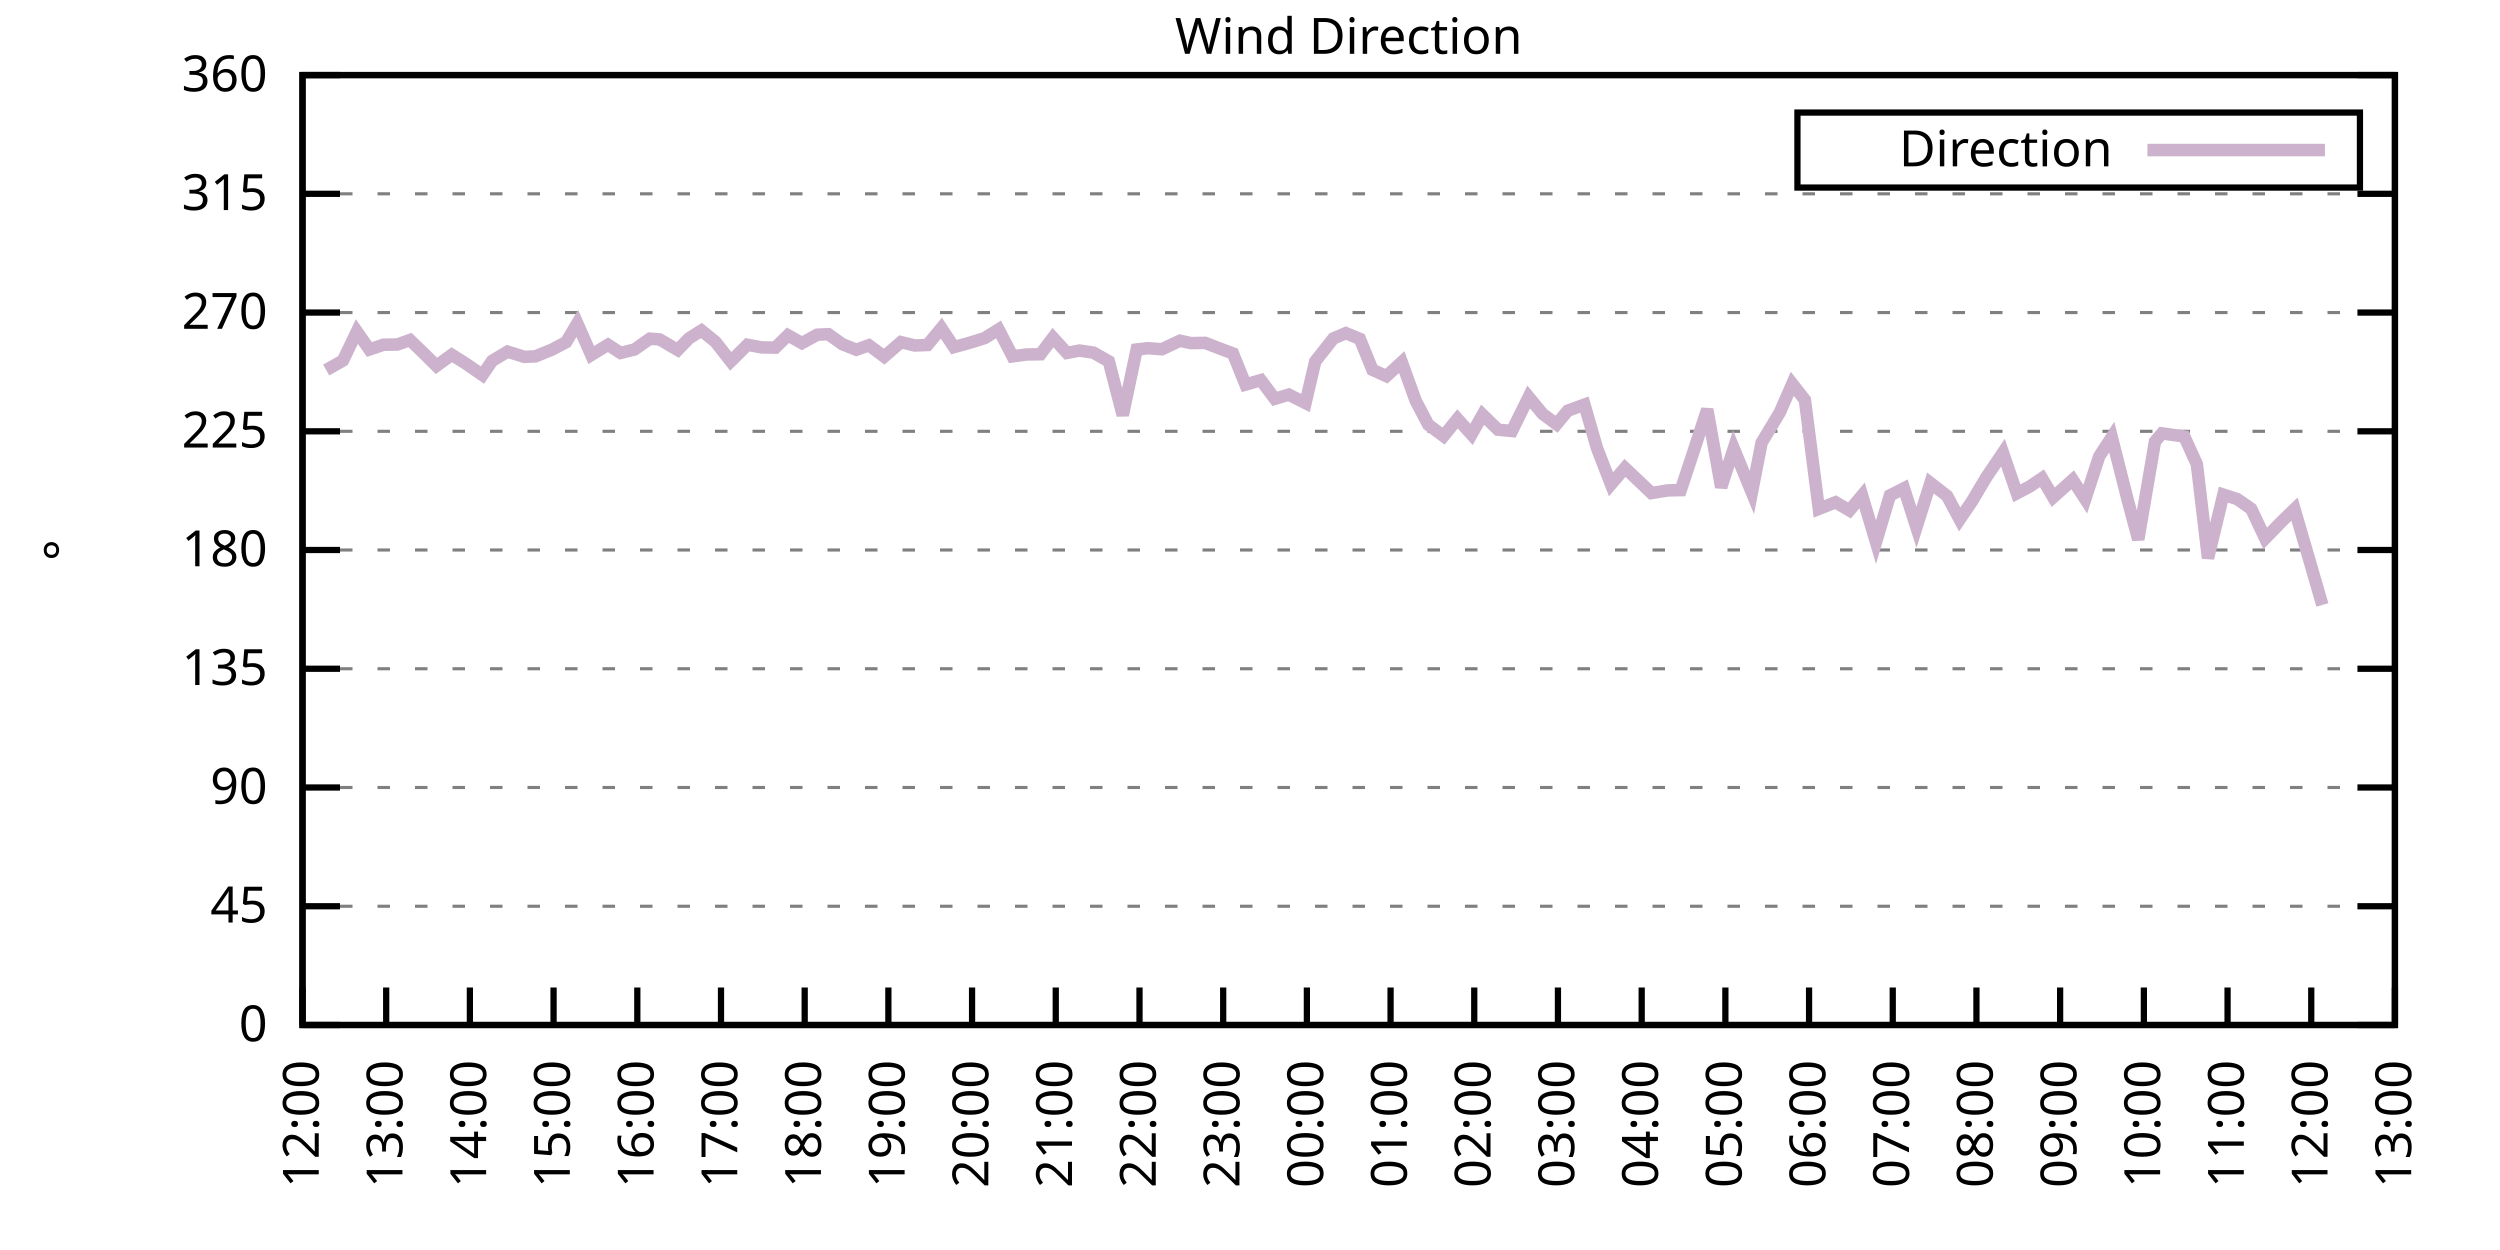
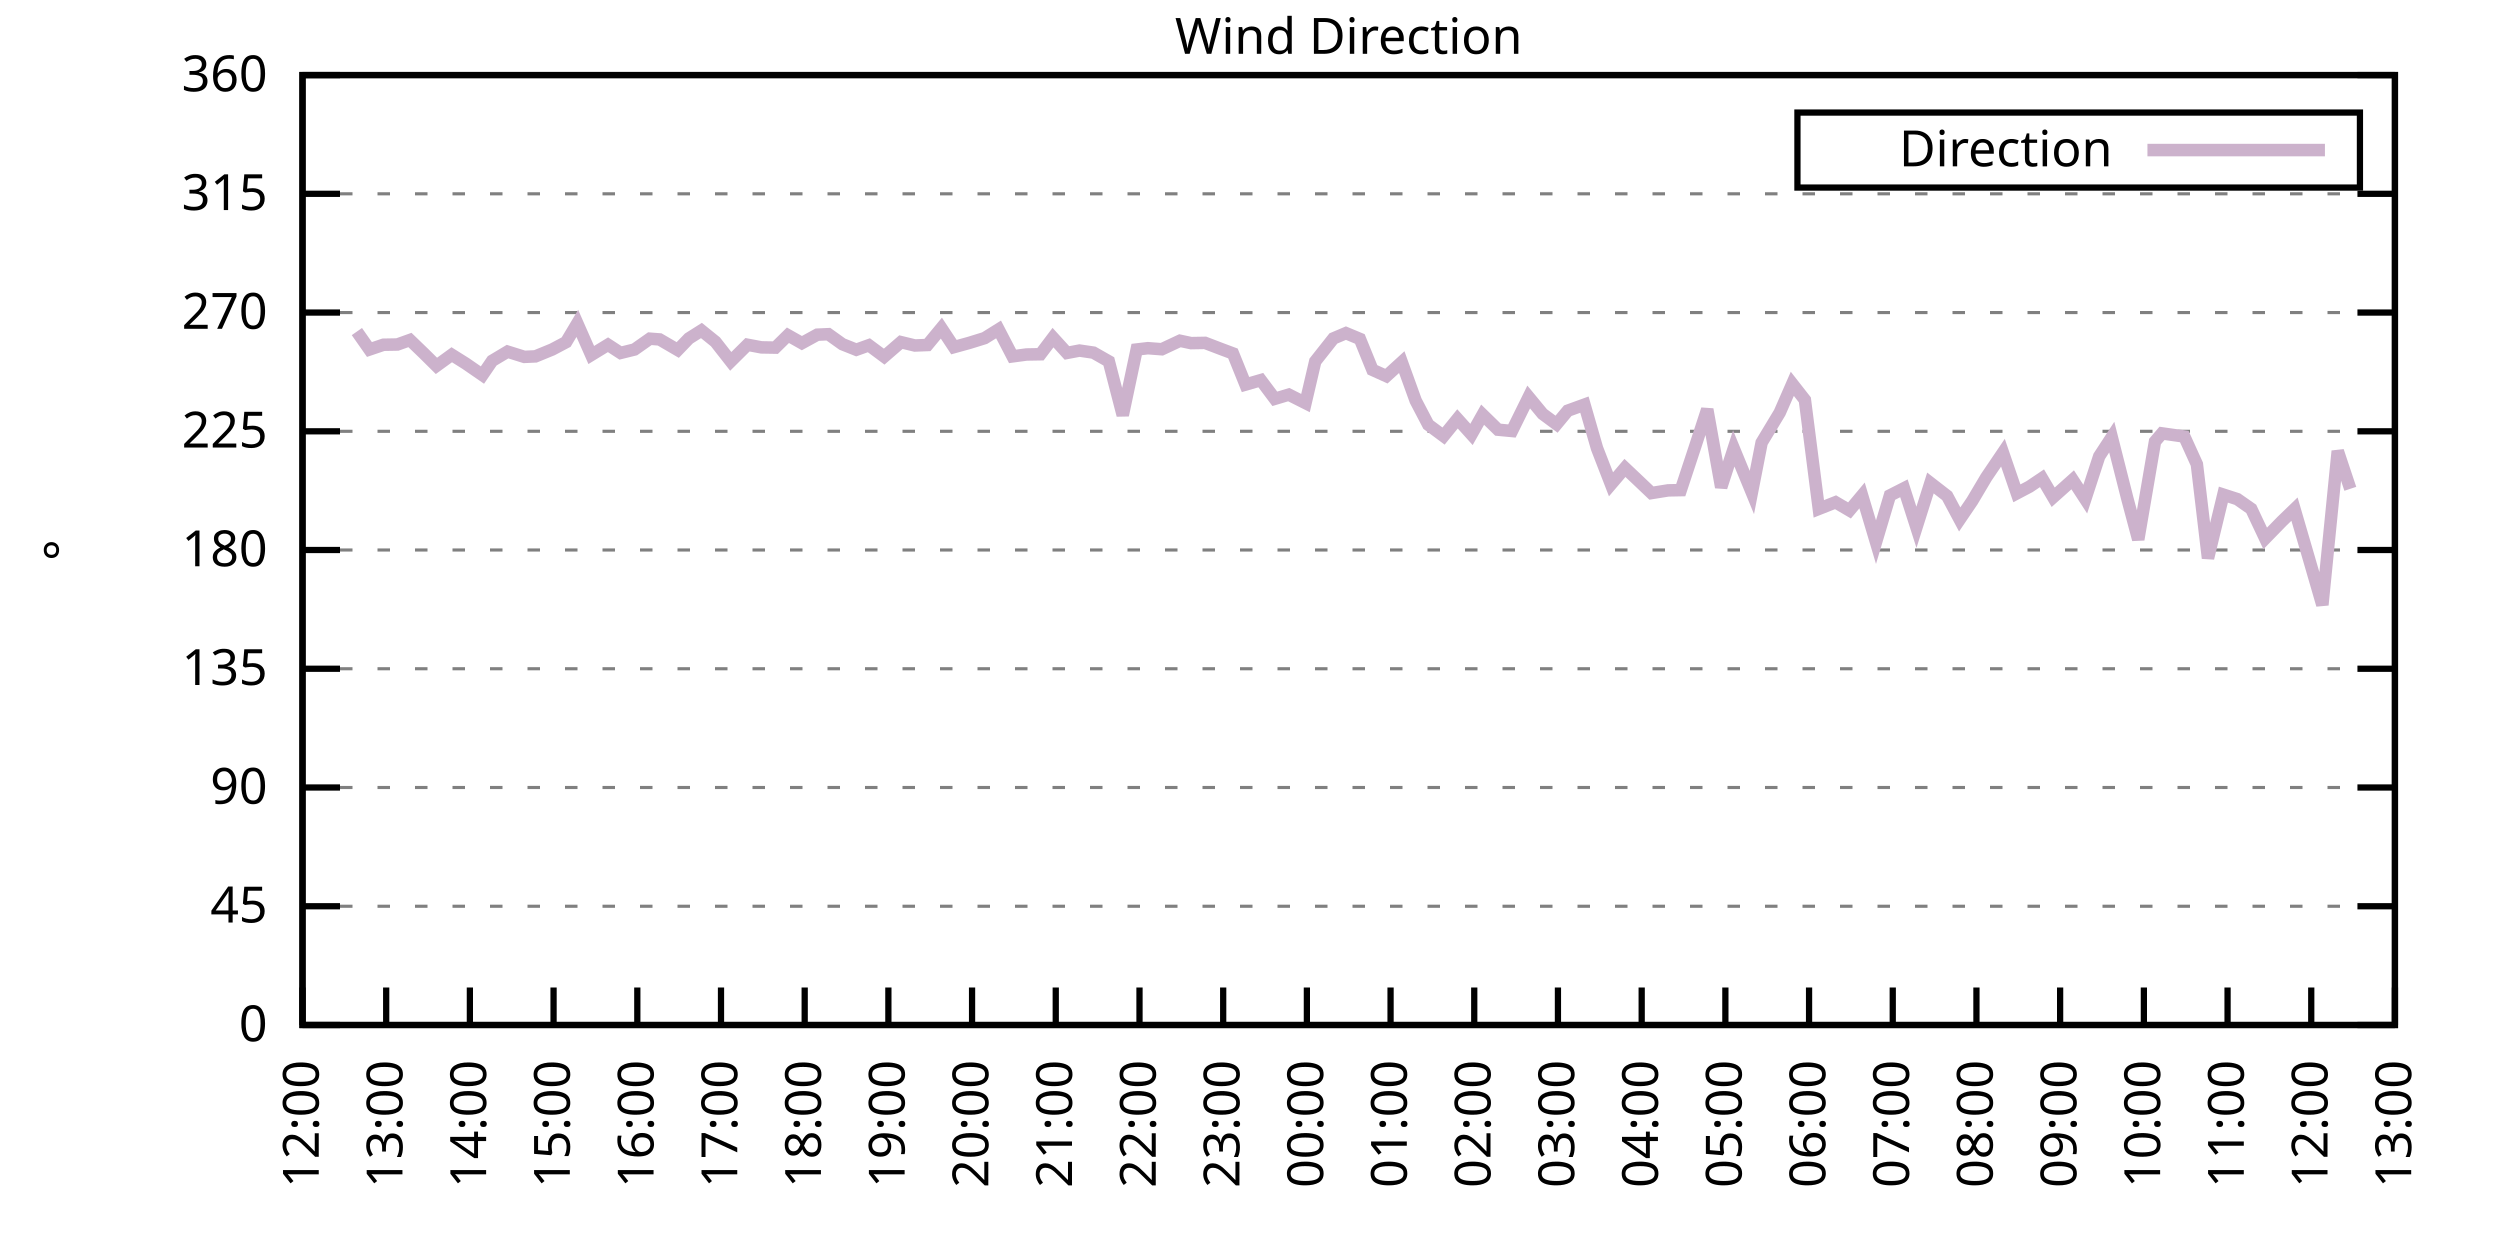
<svg xmlns="http://www.w3.org/2000/svg" xmlns:xlink="http://www.w3.org/1999/xlink" width="400" height="200" viewBox="0 0 400 200">
  <g id="gnuplot_canvas">
    <rect x="0" y="0" width="400" height="200" fill="none" />
    <defs>
      <circle id="gpDot" r="0.5" stroke-width="0.5" stroke="currentColor" />
      <path id="gpPt0" stroke-width="0.333" stroke="currentColor" d="M-1,0 h2 M0,-1 v2" />
      <path id="gpPt1" stroke-width="0.333" stroke="currentColor" d="M-1,-1 L1,1 M1,-1 L-1,1" />
      <path id="gpPt2" stroke-width="0.333" stroke="currentColor" d="M-1,0 L1,0 M0,-1 L0,1 M-1,-1 L1,1 M-1,1 L1,-1" />
      <rect id="gpPt3" stroke-width="0.333" stroke="currentColor" x="-1" y="-1" width="2" height="2" />
      <rect id="gpPt4" stroke-width="0.333" stroke="currentColor" fill="currentColor" x="-1" y="-1" width="2" height="2" />
      <circle id="gpPt5" stroke-width="0.333" stroke="currentColor" cx="0" cy="0" r="1" />
      <use xlink:href="#gpPt5" id="gpPt6" fill="currentColor" stroke="none" />
      <path id="gpPt7" stroke-width="0.333" stroke="currentColor" d="M0,-1.33 L-1.33,0.67 L1.33,0.67 z" />
      <use xlink:href="#gpPt7" id="gpPt8" fill="currentColor" stroke="none" />
      <use xlink:href="#gpPt7" id="gpPt9" stroke="currentColor" transform="rotate(180)" />
      <use xlink:href="#gpPt9" id="gpPt10" fill="currentColor" stroke="none" />
      <use xlink:href="#gpPt3" id="gpPt11" stroke="currentColor" transform="rotate(45)" />
      <use xlink:href="#gpPt11" id="gpPt12" fill="currentColor" stroke="none" />
      <path id="gpPt13" stroke-width="0.333" stroke="currentColor" d="M0,1.330 L1.265,0.411 L0.782,-1.067 L-0.782,-1.076 L-1.265,0.411 z" />
      <use xlink:href="#gpPt13" id="gpPt14" fill="currentColor" stroke="none" />
      <filter id="textbox" filterUnits="objectBoundingBox" x="0" y="0" height="1" width="1">
        <feFlood flood-color="white" flood-opacity="1" result="bgnd" />
        <feComposite in="SourceGraphic" in2="bgnd" operator="atop" />
      </filter>
      <filter id="greybox" filterUnits="objectBoundingBox" x="0" y="0" height="1" width="1">
        <feFlood flood-color="lightgrey" flood-opacity="1" result="grey" />
        <feComposite in="SourceGraphic" in2="grey" operator="atop" />
      </filter>
    </defs>
    <g fill="none" color="white" stroke="currentColor" stroke-width="1.00" stroke-linecap="butt" stroke-linejoin="miter">
</g>
    <g fill="none" color="black" stroke="currentColor" stroke-width="1.00" stroke-linecap="butt" stroke-linejoin="miter">
      <g stroke="none" shape-rendering="crispEdges">
        <polygon fill="rgb(255, 255, 255)" points="48.40,164.00 383.18,164.00 383.18,12.02 48.40,12.02 " />
      </g>
    </g>
    <g fill="none" color="black" stroke="currentColor" stroke-width="1.00" stroke-linecap="butt" stroke-linejoin="miter">
</g>
    <g fill="none" color="black" stroke="black" stroke-width="0.50" stroke-linecap="butt" stroke-linejoin="miter">
</g>
    <g fill="none" color="gray" stroke="currentColor" stroke-width="0.50" stroke-linecap="butt" stroke-linejoin="miter">
      <path stroke="gray" stroke-dasharray="2,4" class="gridline" d="M48.40,164.00 L383.19,164.00  " />
    </g>
    <g fill="none" color="gray" stroke="gray" stroke-width="1.00" stroke-linecap="butt" stroke-linejoin="miter">
</g>
    <g fill="none" color="black" stroke="currentColor" stroke-width="1.00" stroke-linecap="butt" stroke-linejoin="miter">
      <path stroke="black" d="M48.40,164.00 L54.40,164.00 M383.19,164.00 L377.19,164.00  " />
      <g transform="translate(42.80,166.60)" stroke="none" fill="black" font-family="Sans" font-size="8.00" text-anchor="end">
        <text>
          <tspan font-family="Sans"> 0</tspan>
        </text>
      </g>
    </g>
    <g fill="none" color="black" stroke="currentColor" stroke-width="1.00" stroke-linecap="butt" stroke-linejoin="miter">
</g>
    <g fill="none" color="black" stroke="black" stroke-width="0.50" stroke-linecap="butt" stroke-linejoin="miter">
</g>
    <g fill="none" color="gray" stroke="currentColor" stroke-width="0.50" stroke-linecap="butt" stroke-linejoin="miter">
      <path stroke="gray" stroke-dasharray="2,4" class="gridline" d="M48.40,145.00 L383.19,145.00  " />
    </g>
    <g fill="none" color="gray" stroke="gray" stroke-width="1.00" stroke-linecap="butt" stroke-linejoin="miter">
</g>
    <g fill="none" color="black" stroke="currentColor" stroke-width="1.00" stroke-linecap="butt" stroke-linejoin="miter">
      <path stroke="black" d="M48.40,145.00 L54.40,145.00 M383.19,145.00 L377.19,145.00  " />
      <g transform="translate(42.80,147.60)" stroke="none" fill="black" font-family="Sans" font-size="8.00" text-anchor="end">
        <text>
          <tspan font-family="Sans"> 45</tspan>
        </text>
      </g>
    </g>
    <g fill="none" color="black" stroke="currentColor" stroke-width="1.00" stroke-linecap="butt" stroke-linejoin="miter">
</g>
    <g fill="none" color="black" stroke="black" stroke-width="0.50" stroke-linecap="butt" stroke-linejoin="miter">
</g>
    <g fill="none" color="gray" stroke="currentColor" stroke-width="0.50" stroke-linecap="butt" stroke-linejoin="miter">
      <path stroke="gray" stroke-dasharray="2,4" class="gridline" d="M48.40,126.00 L383.19,126.00  " />
    </g>
    <g fill="none" color="gray" stroke="gray" stroke-width="1.00" stroke-linecap="butt" stroke-linejoin="miter">
</g>
    <g fill="none" color="black" stroke="currentColor" stroke-width="1.00" stroke-linecap="butt" stroke-linejoin="miter">
      <path stroke="black" d="M48.40,126.00 L54.40,126.00 M383.19,126.00 L377.19,126.00  " />
      <g transform="translate(42.80,128.60)" stroke="none" fill="black" font-family="Sans" font-size="8.00" text-anchor="end">
        <text>
          <tspan font-family="Sans"> 90</tspan>
        </text>
      </g>
    </g>
    <g fill="none" color="black" stroke="currentColor" stroke-width="1.00" stroke-linecap="butt" stroke-linejoin="miter">
</g>
    <g fill="none" color="black" stroke="black" stroke-width="0.50" stroke-linecap="butt" stroke-linejoin="miter">
</g>
    <g fill="none" color="gray" stroke="currentColor" stroke-width="0.50" stroke-linecap="butt" stroke-linejoin="miter">
      <path stroke="gray" stroke-dasharray="2,4" class="gridline" d="M48.40,107.00 L383.19,107.00  " />
    </g>
    <g fill="none" color="gray" stroke="gray" stroke-width="1.00" stroke-linecap="butt" stroke-linejoin="miter">
</g>
    <g fill="none" color="black" stroke="currentColor" stroke-width="1.00" stroke-linecap="butt" stroke-linejoin="miter">
      <path stroke="black" d="M48.40,107.00 L54.40,107.00 M383.19,107.00 L377.19,107.00  " />
      <g transform="translate(42.80,109.60)" stroke="none" fill="black" font-family="Sans" font-size="8.00" text-anchor="end">
        <text>
          <tspan font-family="Sans"> 135</tspan>
        </text>
      </g>
    </g>
    <g fill="none" color="black" stroke="currentColor" stroke-width="1.00" stroke-linecap="butt" stroke-linejoin="miter">
</g>
    <g fill="none" color="black" stroke="black" stroke-width="0.50" stroke-linecap="butt" stroke-linejoin="miter">
</g>
    <g fill="none" color="gray" stroke="currentColor" stroke-width="0.50" stroke-linecap="butt" stroke-linejoin="miter">
      <path stroke="gray" stroke-dasharray="2,4" class="gridline" d="M48.40,88.00 L383.19,88.00  " />
    </g>
    <g fill="none" color="gray" stroke="gray" stroke-width="1.00" stroke-linecap="butt" stroke-linejoin="miter">
</g>
    <g fill="none" color="black" stroke="currentColor" stroke-width="1.00" stroke-linecap="butt" stroke-linejoin="miter">
      <path stroke="black" d="M48.40,88.00 L54.40,88.00 M383.19,88.00 L377.19,88.00  " />
      <g transform="translate(42.80,90.60)" stroke="none" fill="black" font-family="Sans" font-size="8.00" text-anchor="end">
        <text>
          <tspan font-family="Sans"> 180</tspan>
        </text>
      </g>
    </g>
    <g fill="none" color="black" stroke="currentColor" stroke-width="1.00" stroke-linecap="butt" stroke-linejoin="miter">
</g>
    <g fill="none" color="black" stroke="black" stroke-width="0.50" stroke-linecap="butt" stroke-linejoin="miter">
</g>
    <g fill="none" color="gray" stroke="currentColor" stroke-width="0.50" stroke-linecap="butt" stroke-linejoin="miter">
      <path stroke="gray" stroke-dasharray="2,4" class="gridline" d="M48.40,69.01 L383.19,69.01  " />
    </g>
    <g fill="none" color="gray" stroke="gray" stroke-width="1.00" stroke-linecap="butt" stroke-linejoin="miter">
</g>
    <g fill="none" color="black" stroke="currentColor" stroke-width="1.00" stroke-linecap="butt" stroke-linejoin="miter">
      <path stroke="black" d="M48.40,69.01 L54.40,69.01 M383.19,69.01 L377.19,69.01  " />
      <g transform="translate(42.80,71.61)" stroke="none" fill="black" font-family="Sans" font-size="8.00" text-anchor="end">
        <text>
          <tspan font-family="Sans"> 225</tspan>
        </text>
      </g>
    </g>
    <g fill="none" color="black" stroke="currentColor" stroke-width="1.00" stroke-linecap="butt" stroke-linejoin="miter">
</g>
    <g fill="none" color="black" stroke="black" stroke-width="0.50" stroke-linecap="butt" stroke-linejoin="miter">
</g>
    <g fill="none" color="gray" stroke="currentColor" stroke-width="0.50" stroke-linecap="butt" stroke-linejoin="miter">
      <path stroke="gray" stroke-dasharray="2,4" class="gridline" d="M48.40,50.01 L383.19,50.01  " />
    </g>
    <g fill="none" color="gray" stroke="gray" stroke-width="1.00" stroke-linecap="butt" stroke-linejoin="miter">
</g>
    <g fill="none" color="black" stroke="currentColor" stroke-width="1.00" stroke-linecap="butt" stroke-linejoin="miter">
      <path stroke="black" d="M48.40,50.01 L54.40,50.01 M383.19,50.01 L377.19,50.01  " />
      <g transform="translate(42.80,52.61)" stroke="none" fill="black" font-family="Sans" font-size="8.00" text-anchor="end">
        <text>
          <tspan font-family="Sans"> 270</tspan>
        </text>
      </g>
    </g>
    <g fill="none" color="black" stroke="currentColor" stroke-width="1.00" stroke-linecap="butt" stroke-linejoin="miter">
</g>
    <g fill="none" color="black" stroke="black" stroke-width="0.50" stroke-linecap="butt" stroke-linejoin="miter">
</g>
    <g fill="none" color="gray" stroke="currentColor" stroke-width="0.50" stroke-linecap="butt" stroke-linejoin="miter">
      <path stroke="gray" stroke-dasharray="2,4" class="gridline" d="M48.40,31.01 L383.19,31.01  " />
    </g>
    <g fill="none" color="gray" stroke="gray" stroke-width="1.00" stroke-linecap="butt" stroke-linejoin="miter">
</g>
    <g fill="none" color="black" stroke="currentColor" stroke-width="1.00" stroke-linecap="butt" stroke-linejoin="miter">
      <path stroke="black" d="M48.40,31.01 L54.40,31.01 M383.19,31.01 L377.19,31.01  " />
      <g transform="translate(42.80,33.61)" stroke="none" fill="black" font-family="Sans" font-size="8.00" text-anchor="end">
        <text>
          <tspan font-family="Sans"> 315</tspan>
        </text>
      </g>
    </g>
    <g fill="none" color="black" stroke="currentColor" stroke-width="1.00" stroke-linecap="butt" stroke-linejoin="miter">
</g>
    <g fill="none" color="black" stroke="black" stroke-width="0.50" stroke-linecap="butt" stroke-linejoin="miter">
</g>
    <g fill="none" color="gray" stroke="currentColor" stroke-width="0.50" stroke-linecap="butt" stroke-linejoin="miter">
      <path stroke="gray" stroke-dasharray="2,4" class="gridline" d="M48.40,12.01 L383.19,12.01  " />
    </g>
    <g fill="none" color="gray" stroke="gray" stroke-width="1.00" stroke-linecap="butt" stroke-linejoin="miter">
</g>
    <g fill="none" color="black" stroke="currentColor" stroke-width="1.00" stroke-linecap="butt" stroke-linejoin="miter">
      <path stroke="black" d="M48.40,12.01 L54.40,12.01 M383.19,12.01 L377.19,12.01  " />
      <g transform="translate(42.80,14.61)" stroke="none" fill="black" font-family="Sans" font-size="8.00" text-anchor="end">
        <text>
          <tspan font-family="Sans"> 360</tspan>
        </text>
      </g>
    </g>
    <g fill="none" color="black" stroke="currentColor" stroke-width="1.00" stroke-linecap="butt" stroke-linejoin="miter">
      <path stroke="black" d="M48.40,164.00 L48.40,158.00  " />
      <g transform="translate(51.00,169.60) rotate(270.00)" stroke="none" fill="black" font-family="Sans" font-size="8.00" text-anchor="end">
        <text>
          <tspan font-family="Sans">12:00</tspan>
        </text>
      </g>
    </g>
    <g fill="none" color="black" stroke="currentColor" stroke-width="1.00" stroke-linecap="butt" stroke-linejoin="miter">
      <path stroke="black" d="M61.79,164.00 L61.79,158.00  " />
      <g transform="translate(64.39,169.60) rotate(270.00)" stroke="none" fill="black" font-family="Sans" font-size="8.00" text-anchor="end">
        <text>
          <tspan font-family="Sans">13:00</tspan>
        </text>
      </g>
    </g>
    <g fill="none" color="black" stroke="currentColor" stroke-width="1.00" stroke-linecap="butt" stroke-linejoin="miter">
      <path stroke="black" d="M75.18,164.00 L75.18,158.00  " />
      <g transform="translate(77.78,169.60) rotate(270.00)" stroke="none" fill="black" font-family="Sans" font-size="8.00" text-anchor="end">
        <text>
          <tspan font-family="Sans">14:00</tspan>
        </text>
      </g>
    </g>
    <g fill="none" color="black" stroke="currentColor" stroke-width="1.00" stroke-linecap="butt" stroke-linejoin="miter">
      <path stroke="black" d="M88.57,164.00 L88.57,158.00  " />
      <g transform="translate(91.17,169.60) rotate(270.00)" stroke="none" fill="black" font-family="Sans" font-size="8.00" text-anchor="end">
        <text>
          <tspan font-family="Sans">15:00</tspan>
        </text>
      </g>
    </g>
    <g fill="none" color="black" stroke="currentColor" stroke-width="1.00" stroke-linecap="butt" stroke-linejoin="miter">
      <path stroke="black" d="M101.97,164.00 L101.97,158.00  " />
      <g transform="translate(104.57,169.60) rotate(270.00)" stroke="none" fill="black" font-family="Sans" font-size="8.00" text-anchor="end">
        <text>
          <tspan font-family="Sans">16:00</tspan>
        </text>
      </g>
    </g>
    <g fill="none" color="black" stroke="currentColor" stroke-width="1.00" stroke-linecap="butt" stroke-linejoin="miter">
      <path stroke="black" d="M115.36,164.00 L115.36,158.00  " />
      <g transform="translate(117.96,169.60) rotate(270.00)" stroke="none" fill="black" font-family="Sans" font-size="8.00" text-anchor="end">
        <text>
          <tspan font-family="Sans">17:00</tspan>
        </text>
      </g>
    </g>
    <g fill="none" color="black" stroke="currentColor" stroke-width="1.00" stroke-linecap="butt" stroke-linejoin="miter">
      <path stroke="black" d="M128.75,164.00 L128.75,158.00  " />
      <g transform="translate(131.35,169.60) rotate(270.00)" stroke="none" fill="black" font-family="Sans" font-size="8.00" text-anchor="end">
        <text>
          <tspan font-family="Sans">18:00</tspan>
        </text>
      </g>
    </g>
    <g fill="none" color="black" stroke="currentColor" stroke-width="1.00" stroke-linecap="butt" stroke-linejoin="miter">
      <path stroke="black" d="M142.14,164.00 L142.14,158.00  " />
      <g transform="translate(144.74,169.60) rotate(270.00)" stroke="none" fill="black" font-family="Sans" font-size="8.00" text-anchor="end">
        <text>
          <tspan font-family="Sans">19:00</tspan>
        </text>
      </g>
    </g>
    <g fill="none" color="black" stroke="currentColor" stroke-width="1.00" stroke-linecap="butt" stroke-linejoin="miter">
      <path stroke="black" d="M155.53,164.00 L155.53,158.00  " />
      <g transform="translate(158.13,169.60) rotate(270.00)" stroke="none" fill="black" font-family="Sans" font-size="8.00" text-anchor="end">
        <text>
          <tspan font-family="Sans">20:00</tspan>
        </text>
      </g>
    </g>
    <g fill="none" color="black" stroke="currentColor" stroke-width="1.00" stroke-linecap="butt" stroke-linejoin="miter">
      <path stroke="black" d="M168.92,164.00 L168.92,158.00  " />
      <g transform="translate(171.52,169.60) rotate(270.00)" stroke="none" fill="black" font-family="Sans" font-size="8.00" text-anchor="end">
        <text>
          <tspan font-family="Sans">21:00</tspan>
        </text>
      </g>
    </g>
    <g fill="none" color="black" stroke="currentColor" stroke-width="1.00" stroke-linecap="butt" stroke-linejoin="miter">
      <path stroke="black" d="M182.32,164.00 L182.32,158.00  " />
      <g transform="translate(184.92,169.60) rotate(270.00)" stroke="none" fill="black" font-family="Sans" font-size="8.00" text-anchor="end">
        <text>
          <tspan font-family="Sans">22:00</tspan>
        </text>
      </g>
    </g>
    <g fill="none" color="black" stroke="currentColor" stroke-width="1.00" stroke-linecap="butt" stroke-linejoin="miter">
      <path stroke="black" d="M195.71,164.00 L195.71,158.00  " />
      <g transform="translate(198.31,169.60) rotate(270.00)" stroke="none" fill="black" font-family="Sans" font-size="8.00" text-anchor="end">
        <text>
          <tspan font-family="Sans">23:00</tspan>
        </text>
      </g>
    </g>
    <g fill="none" color="black" stroke="currentColor" stroke-width="1.00" stroke-linecap="butt" stroke-linejoin="miter">
      <path stroke="black" d="M209.10,164.00 L209.10,158.00  " />
      <g transform="translate(211.70,169.60) rotate(270.00)" stroke="none" fill="black" font-family="Sans" font-size="8.00" text-anchor="end">
        <text>
          <tspan font-family="Sans">00:00</tspan>
        </text>
      </g>
    </g>
    <g fill="none" color="black" stroke="currentColor" stroke-width="1.00" stroke-linecap="butt" stroke-linejoin="miter">
      <path stroke="black" d="M222.49,164.00 L222.49,158.00  " />
      <g transform="translate(225.09,169.60) rotate(270.00)" stroke="none" fill="black" font-family="Sans" font-size="8.00" text-anchor="end">
        <text>
          <tspan font-family="Sans">01:00</tspan>
        </text>
      </g>
    </g>
    <g fill="none" color="black" stroke="currentColor" stroke-width="1.00" stroke-linecap="butt" stroke-linejoin="miter">
      <path stroke="black" d="M235.88,164.00 L235.88,158.00  " />
      <g transform="translate(238.48,169.60) rotate(270.00)" stroke="none" fill="black" font-family="Sans" font-size="8.00" text-anchor="end">
        <text>
          <tspan font-family="Sans">02:00</tspan>
        </text>
      </g>
    </g>
    <g fill="none" color="black" stroke="currentColor" stroke-width="1.00" stroke-linecap="butt" stroke-linejoin="miter">
      <path stroke="black" d="M249.27,164.00 L249.27,158.00  " />
      <g transform="translate(251.87,169.60) rotate(270.00)" stroke="none" fill="black" font-family="Sans" font-size="8.00" text-anchor="end">
        <text>
          <tspan font-family="Sans">03:00</tspan>
        </text>
      </g>
    </g>
    <g fill="none" color="black" stroke="currentColor" stroke-width="1.00" stroke-linecap="butt" stroke-linejoin="miter">
      <path stroke="black" d="M262.67,164.00 L262.67,158.00  " />
      <g transform="translate(265.27,169.60) rotate(270.00)" stroke="none" fill="black" font-family="Sans" font-size="8.00" text-anchor="end">
        <text>
          <tspan font-family="Sans">04:00</tspan>
        </text>
      </g>
    </g>
    <g fill="none" color="black" stroke="currentColor" stroke-width="1.00" stroke-linecap="butt" stroke-linejoin="miter">
      <path stroke="black" d="M276.06,164.00 L276.06,158.00  " />
      <g transform="translate(278.66,169.60) rotate(270.00)" stroke="none" fill="black" font-family="Sans" font-size="8.00" text-anchor="end">
        <text>
          <tspan font-family="Sans">05:00</tspan>
        </text>
      </g>
    </g>
    <g fill="none" color="black" stroke="currentColor" stroke-width="1.00" stroke-linecap="butt" stroke-linejoin="miter">
      <path stroke="black" d="M289.45,164.00 L289.45,158.00  " />
      <g transform="translate(292.05,169.60) rotate(270.00)" stroke="none" fill="black" font-family="Sans" font-size="8.00" text-anchor="end">
        <text>
          <tspan font-family="Sans">06:00</tspan>
        </text>
      </g>
    </g>
    <g fill="none" color="black" stroke="currentColor" stroke-width="1.00" stroke-linecap="butt" stroke-linejoin="miter">
      <path stroke="black" d="M302.84,164.00 L302.84,158.00  " />
      <g transform="translate(305.44,169.60) rotate(270.00)" stroke="none" fill="black" font-family="Sans" font-size="8.00" text-anchor="end">
        <text>
          <tspan font-family="Sans">07:00</tspan>
        </text>
      </g>
    </g>
    <g fill="none" color="black" stroke="currentColor" stroke-width="1.00" stroke-linecap="butt" stroke-linejoin="miter">
      <path stroke="black" d="M316.23,164.00 L316.23,158.00  " />
      <g transform="translate(318.83,169.60) rotate(270.00)" stroke="none" fill="black" font-family="Sans" font-size="8.00" text-anchor="end">
        <text>
          <tspan font-family="Sans">08:00</tspan>
        </text>
      </g>
    </g>
    <g fill="none" color="black" stroke="currentColor" stroke-width="1.00" stroke-linecap="butt" stroke-linejoin="miter">
      <path stroke="black" d="M329.62,164.00 L329.62,158.00  " />
      <g transform="translate(332.22,169.60) rotate(270.00)" stroke="none" fill="black" font-family="Sans" font-size="8.00" text-anchor="end">
        <text>
          <tspan font-family="Sans">09:00</tspan>
        </text>
      </g>
    </g>
    <g fill="none" color="black" stroke="currentColor" stroke-width="1.00" stroke-linecap="butt" stroke-linejoin="miter">
      <path stroke="black" d="M343.02,164.00 L343.02,158.00  " />
      <g transform="translate(345.62,169.60) rotate(270.00)" stroke="none" fill="black" font-family="Sans" font-size="8.00" text-anchor="end">
        <text>
          <tspan font-family="Sans">10:00</tspan>
        </text>
      </g>
    </g>
    <g fill="none" color="black" stroke="currentColor" stroke-width="1.00" stroke-linecap="butt" stroke-linejoin="miter">
      <path stroke="black" d="M356.41,164.00 L356.41,158.00  " />
      <g transform="translate(359.01,169.60) rotate(270.00)" stroke="none" fill="black" font-family="Sans" font-size="8.00" text-anchor="end">
        <text>
          <tspan font-family="Sans">11:00</tspan>
        </text>
      </g>
    </g>
    <g fill="none" color="black" stroke="currentColor" stroke-width="1.00" stroke-linecap="butt" stroke-linejoin="miter">
      <path stroke="black" d="M369.80,164.00 L369.80,158.00  " />
      <g transform="translate(372.40,169.60) rotate(270.00)" stroke="none" fill="black" font-family="Sans" font-size="8.00" text-anchor="end">
        <text>
          <tspan font-family="Sans">12:00</tspan>
        </text>
      </g>
    </g>
    <g fill="none" color="black" stroke="currentColor" stroke-width="1.00" stroke-linecap="butt" stroke-linejoin="miter">
      <path stroke="black" d="M383.19,164.00 L383.19,158.00  " />
      <g transform="translate(385.79,169.60) rotate(270.00)" stroke="none" fill="black" font-family="Sans" font-size="8.00" text-anchor="end">
        <text>
          <tspan font-family="Sans">13:00</tspan>
        </text>
      </g>
    </g>
    <g fill="none" color="black" stroke="currentColor" stroke-width="1.00" stroke-linecap="butt" stroke-linejoin="miter">
</g>
    <g fill="none" color="black" stroke="currentColor" stroke-width="1.00" stroke-linecap="butt" stroke-linejoin="miter">
      <path stroke="black" d="M48.40,12.01 L48.40,164.00 L383.19,164.00 L383.19,12.01 L48.40,12.01 Z  " />
    </g>
    <g fill="none" color="black" stroke="currentColor" stroke-width="1.00" stroke-linecap="butt" stroke-linejoin="miter">
</g>
    <g fill="none" color="black" stroke="currentColor" stroke-width="1.00" stroke-linecap="butt" stroke-linejoin="miter">
      <path stroke="black" d="M287.59,30.01 L287.59,18.01 L377.59,18.01 L377.59,30.01 L287.59,30.01 Z  " />
    </g>
    <g id="Wind_direction_plot_1">
      <g fill="none" color="white" stroke="black" stroke-width="2.00" stroke-linecap="butt" stroke-linejoin="miter">
</g>
      <g fill="none" color="black" stroke="currentColor" stroke-width="2.00" stroke-linecap="butt" stroke-linejoin="miter">
        <g transform="translate(337.99,26.61)" stroke="none" fill="black" font-family="Sans" font-size="8.00" text-anchor="end">
          <text>
            <tspan font-family="Sans">Direction</tspan>
          </text>
        </g>
      </g>
      <g fill="none" color="black" stroke="currentColor" stroke-width="2.00" stroke-linecap="butt" stroke-linejoin="miter">
-         <path stroke="rgb(204, 178, 204)" d="M343.59,24.01 L371.99,24.01 M52.19,59.21 L54.87,57.69 L57.10,53.05 L59.11,55.92 L61.35,55.16 L63.58,55.12   L65.59,54.40 L67.82,56.55 L69.83,58.54 L72.28,56.76 L74.51,58.16 L77.19,60.01 L78.75,57.73 L81.21,56.26   L83.89,57.10 L85.67,57.02 L88.35,55.92 L90.58,54.74 L92.37,51.74 L94.60,56.80 L97.28,55.16 L99.29,56.47   L101.52,55.92 L103.98,54.19 L105.54,54.31 L108.44,56.00 L110.22,54.15 L112.23,52.88 L114.47,54.69 L116.92,57.82   L119.60,55.16 L121.83,55.58 L124.06,55.62 L126.07,53.64 L128.30,54.90 L130.76,53.55 L132.54,53.47 L134.78,55.07   L137.01,55.96 L139.02,55.24 L141.47,57.06 L144.15,54.74 L146.38,55.28 L148.39,55.20 L150.62,52.50 L152.63,55.54   L155.09,54.86 L157.54,54.10 L159.77,52.71 L162.01,57.02 L164.24,56.72 L166.47,56.68 L168.48,54.02 L170.71,56.47   L172.72,56.09 L174.95,56.42 L177.41,57.82 L179.64,66.43 L181.87,55.92 L183.66,55.71 L185.89,55.88 L188.79,54.52   L190.57,54.90 L192.81,54.86 L195.48,55.88 L197.27,56.55 L199.28,61.53 L201.73,60.82 L203.97,63.81 L206.20,63.14   L208.88,64.49 L210.44,57.82 L213.34,54.15 L215.35,53.30 L217.58,54.23 L219.59,59.17 L221.82,60.18 L224.28,57.94   L226.51,64.11 L228.52,67.95 L230.97,69.77 L233.20,67.02 L235.44,69.51 L237.22,66.35 L239.68,68.75 L241.91,68.96   L244.59,63.52 L246.82,66.22 L249.05,67.87 L250.84,65.71 L253.51,64.74 L255.52,71.71 L257.76,77.49 L259.99,74.87   L262.00,76.77 L264.23,78.89 L266.91,78.46 L268.92,78.42 L271.15,71.67 L273.16,65.50 L275.39,77.96 L277.40,71.75   L280.30,78.80 L281.86,70.82 L284.76,66.01 L286.77,61.41 L288.78,63.98 L291.01,81.42 L293.69,80.36 L295.92,81.67   L297.93,79.27 L300.16,86.74 L302.39,79.27 L304.63,78.13 L306.63,84.37 L308.87,77.28 L311.54,79.35 L313.55,83.11   L315.56,80.15 L317.79,76.39 L320.47,72.43 L322.70,78.93 L324.71,77.87 L326.72,76.52 L328.51,79.56 L331.63,76.77   L333.64,79.86 L335.87,73.02 L337.88,69.94 L340.34,79.65 L342.12,86.32 L344.80,70.65 L345.92,69.34 L349.49,69.85   L351.50,74.28 L353.28,89.31 L355.74,79.14 L357.97,79.86 L360.20,81.42 L362.43,86.15 L365.11,83.40 L367.12,81.46   L369.35,89.10 L371.58,96.79  " />
+         <path stroke="rgb(204, 178, 204)" d="M343.59,24.01 L371.99,24.01 M57.10,53.05 L59.11,55.92 L61.35,55.16 L63.58,55.12 L65.59,54.40 L67.82,56.55   L69.83,58.54 L72.28,56.76 L74.51,58.16 L77.19,60.01 L78.75,57.73 L81.21,56.26 L83.89,57.10 L85.67,57.02   L88.35,55.92 L90.58,54.74 L92.37,51.74 L94.60,56.80 L97.28,55.16 L99.29,56.47 L101.52,55.92 L103.98,54.19   L105.54,54.31 L108.44,56.00 L110.22,54.15 L112.23,52.88 L114.47,54.69 L116.92,57.82 L119.60,55.16 L121.83,55.58   L124.06,55.62 L126.07,53.64 L128.30,54.90 L130.76,53.55 L132.54,53.47 L134.78,55.07 L137.01,55.96 L139.02,55.24   L141.47,57.06 L144.15,54.74 L146.38,55.28 L148.39,55.20 L150.62,52.50 L152.63,55.54 L155.09,54.86 L157.54,54.10   L159.77,52.71 L162.01,57.02 L164.24,56.72 L166.47,56.68 L168.48,54.02 L170.71,56.47 L172.72,56.09 L174.95,56.42   L177.41,57.82 L179.64,66.43 L181.87,55.92 L183.66,55.71 L185.89,55.88 L188.79,54.52 L190.57,54.90 L192.81,54.86   L195.48,55.88 L197.27,56.55 L199.28,61.53 L201.73,60.82 L203.97,63.81 L206.20,63.14 L208.88,64.49 L210.44,57.82   L213.34,54.15 L215.35,53.30 L217.58,54.23 L219.59,59.17 L221.82,60.18 L224.28,57.94 L226.51,64.11 L228.52,67.95   L230.97,69.77 L233.20,67.02 L235.44,69.51 L237.22,66.35 L239.68,68.75 L241.91,68.96 L244.59,63.52 L246.82,66.22   L249.05,67.87 L250.84,65.71 L253.51,64.74 L255.52,71.71 L257.76,77.49 L259.99,74.87 L262.00,76.77 L264.23,78.89   L266.91,78.46 L268.92,78.42 L271.15,71.67 L273.16,65.50 L275.39,77.96 L277.40,71.75 L280.30,78.80 L281.86,70.82   L284.76,66.01 L286.77,61.41 L288.78,63.98 L291.01,81.42 L293.69,80.36 L295.92,81.67 L297.93,79.27 L300.16,86.74   L302.39,79.27 L304.63,78.13 L306.63,84.37 L308.87,77.28 L311.54,79.35 L313.55,83.11 L315.56,80.15 L317.79,76.39   L320.47,72.43 L322.70,78.93 L324.71,77.87 L326.72,76.52 L328.51,79.56 L331.63,76.77 L333.64,79.86 L335.87,73.02   L337.88,69.94 L340.34,79.65 L342.12,86.32 L344.80,70.65 L345.92,69.34 L349.49,69.85 L351.50,74.28 L353.28,89.31   L355.74,79.14 L357.97,79.86 L360.20,81.42 L362.43,86.15 L365.11,83.40 L367.12,81.46 L369.35,89.10 L371.58,96.79   L374.04,72.17 L376.05,78.21  " />
      </g>
    </g>
    <g fill="none" color="black" stroke="currentColor" stroke-width="2.00" stroke-linecap="butt" stroke-linejoin="miter">
</g>
    <g fill="none" color="black" stroke="black" stroke-width="1.00" stroke-linecap="butt" stroke-linejoin="miter">
</g>
    <g fill="none" color="black" stroke="currentColor" stroke-width="1.00" stroke-linecap="butt" stroke-linejoin="miter">
      <path stroke="black" d="M48.40,12.01 L48.40,164.00 L383.19,164.00 L383.19,12.01 L48.40,12.01 Z  " />
      <g transform="translate(12.80,88.01) rotate(270.00)" stroke="none" fill="black" font-family="Sans" font-size="8.00" text-anchor="middle">
        <text>
          <tspan font-family="Sans">°</tspan>
        </text>
      </g>
    </g>
    <g fill="none" color="black" stroke="currentColor" stroke-width="1.00" stroke-linecap="butt" stroke-linejoin="miter">
</g>
    <g fill="none" color="black" stroke="currentColor" stroke-width="1.00" stroke-linecap="butt" stroke-linejoin="miter">
      <g transform="translate(215.79,8.61)" stroke="none" fill="black" font-family="Sans" font-size="8.00" text-anchor="middle">
        <text>
          <tspan font-family="Sans">Wind Direction</tspan>
        </text>
      </g>
    </g>
    <g fill="none" color="black" stroke="currentColor" stroke-width="1.00" stroke-linecap="butt" stroke-linejoin="miter">
</g>
  </g>
</svg>
